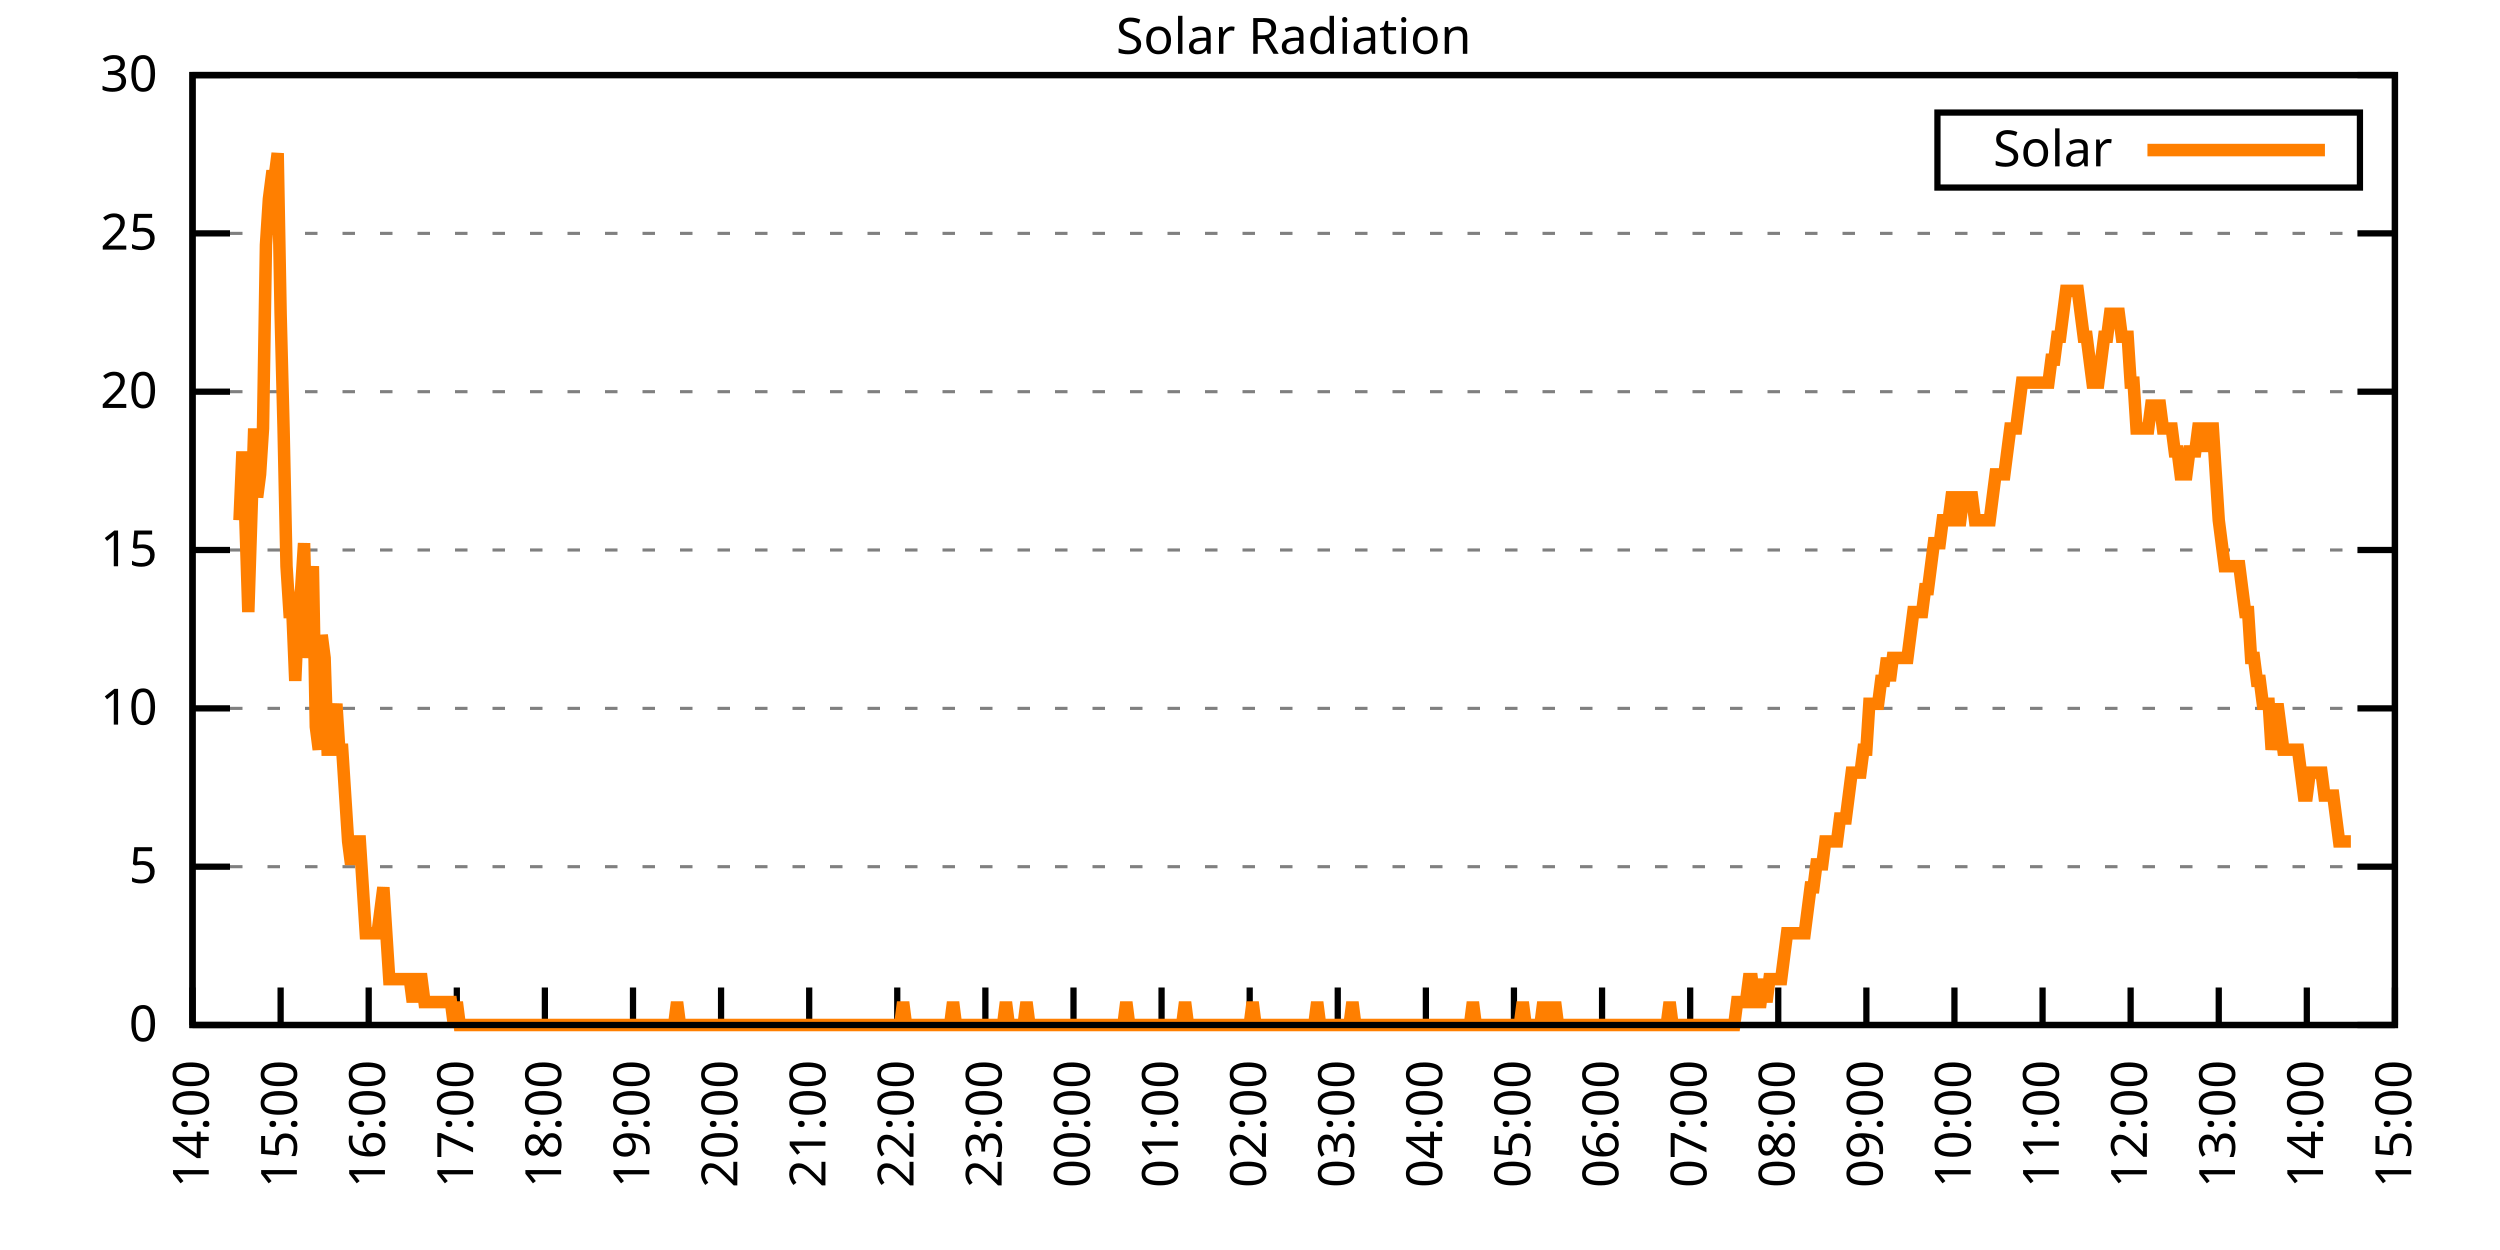
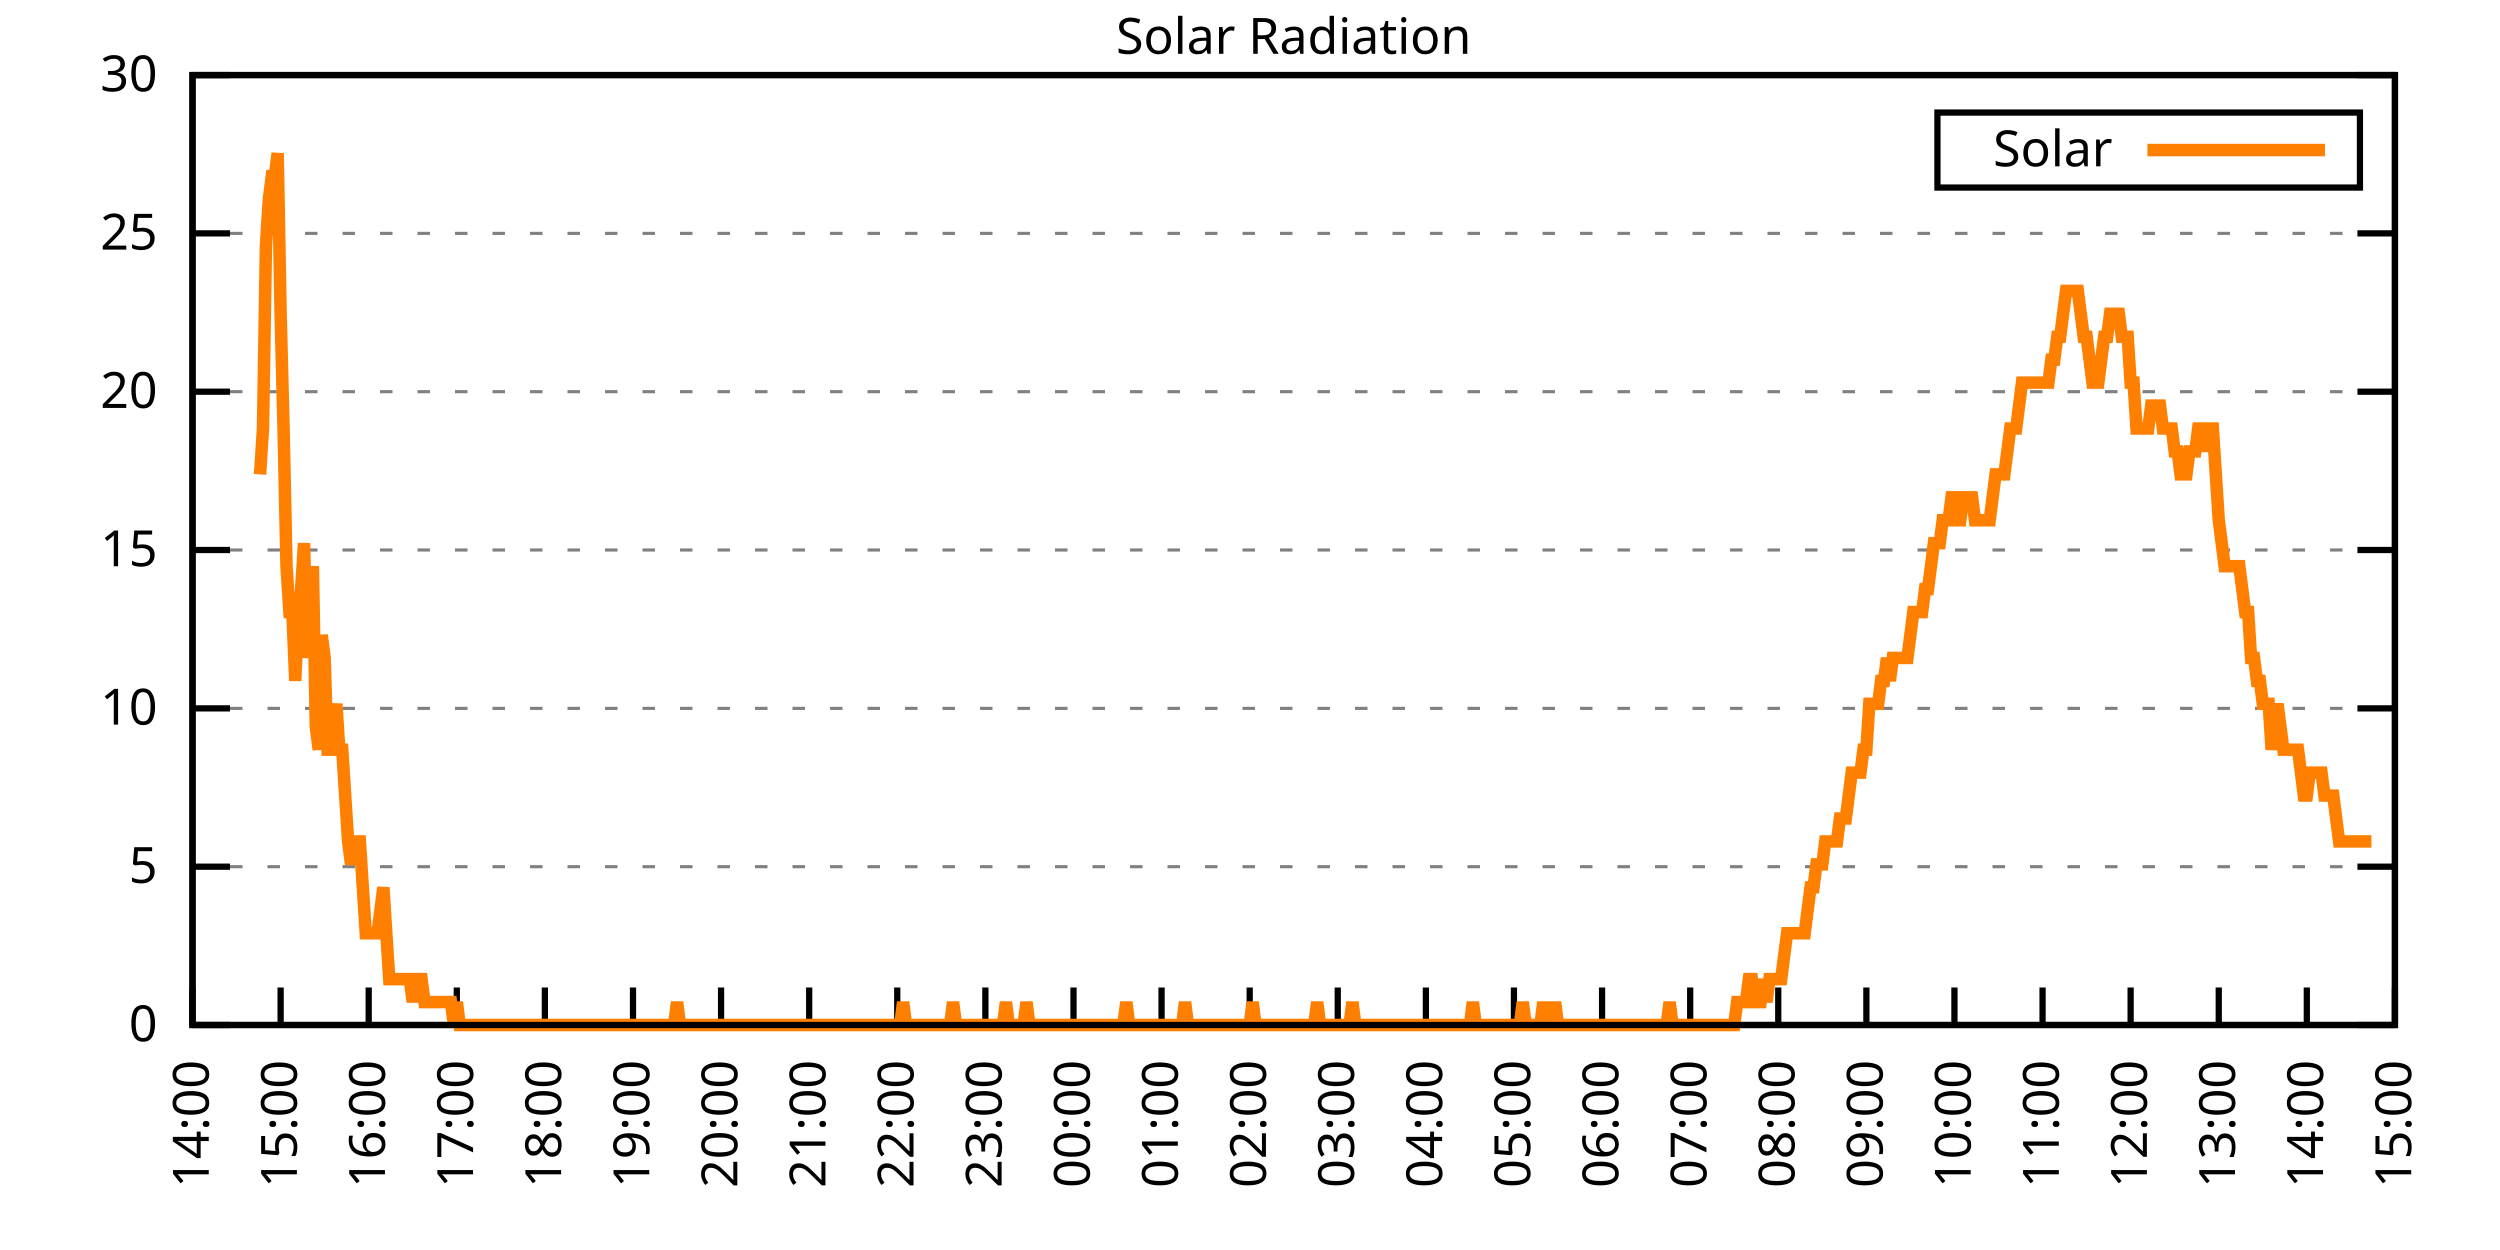
<svg xmlns="http://www.w3.org/2000/svg" xmlns:xlink="http://www.w3.org/1999/xlink" width="400" height="200" viewBox="0 0 400 200">
  <g id="gnuplot_canvas">
    <rect x="0" y="0" width="400" height="200" fill="none" />
    <defs>
      <circle id="gpDot" r="0.5" stroke-width="0.5" stroke="currentColor" />
      <path id="gpPt0" stroke-width="0.333" stroke="currentColor" d="M-1,0 h2 M0,-1 v2" />
      <path id="gpPt1" stroke-width="0.333" stroke="currentColor" d="M-1,-1 L1,1 M1,-1 L-1,1" />
      <path id="gpPt2" stroke-width="0.333" stroke="currentColor" d="M-1,0 L1,0 M0,-1 L0,1 M-1,-1 L1,1 M-1,1 L1,-1" />
      <rect id="gpPt3" stroke-width="0.333" stroke="currentColor" x="-1" y="-1" width="2" height="2" />
      <rect id="gpPt4" stroke-width="0.333" stroke="currentColor" fill="currentColor" x="-1" y="-1" width="2" height="2" />
      <circle id="gpPt5" stroke-width="0.333" stroke="currentColor" cx="0" cy="0" r="1" />
      <use xlink:href="#gpPt5" id="gpPt6" fill="currentColor" stroke="none" />
      <path id="gpPt7" stroke-width="0.333" stroke="currentColor" d="M0,-1.33 L-1.33,0.67 L1.33,0.67 z" />
      <use xlink:href="#gpPt7" id="gpPt8" fill="currentColor" stroke="none" />
      <use xlink:href="#gpPt7" id="gpPt9" stroke="currentColor" transform="rotate(180)" />
      <use xlink:href="#gpPt9" id="gpPt10" fill="currentColor" stroke="none" />
      <use xlink:href="#gpPt3" id="gpPt11" stroke="currentColor" transform="rotate(45)" />
      <use xlink:href="#gpPt11" id="gpPt12" fill="currentColor" stroke="none" />
      <path id="gpPt13" stroke-width="0.333" stroke="currentColor" d="M0,1.330 L1.265,0.411 L0.782,-1.067 L-0.782,-1.076 L-1.265,0.411 z" />
      <use xlink:href="#gpPt13" id="gpPt14" fill="currentColor" stroke="none" />
      <filter id="textbox" filterUnits="objectBoundingBox" x="0" y="0" height="1" width="1">
        <feFlood flood-color="white" flood-opacity="1" result="bgnd" />
        <feComposite in="SourceGraphic" in2="bgnd" operator="atop" />
      </filter>
      <filter id="greybox" filterUnits="objectBoundingBox" x="0" y="0" height="1" width="1">
        <feFlood flood-color="lightgrey" flood-opacity="1" result="grey" />
        <feComposite in="SourceGraphic" in2="grey" operator="atop" />
      </filter>
    </defs>
    <g fill="none" color="white" stroke="currentColor" stroke-width="1.00" stroke-linecap="butt" stroke-linejoin="miter">
</g>
    <g fill="none" color="black" stroke="currentColor" stroke-width="1.00" stroke-linecap="butt" stroke-linejoin="miter">
      <g stroke="none" shape-rendering="crispEdges">
        <polygon fill="rgb(255, 255, 255)" points="30.80,164.00 383.18,164.00 383.18,12.02 30.80,12.02 " />
      </g>
    </g>
    <g fill="none" color="black" stroke="currentColor" stroke-width="1.00" stroke-linecap="butt" stroke-linejoin="miter">
</g>
    <g fill="none" color="black" stroke="black" stroke-width="0.50" stroke-linecap="butt" stroke-linejoin="miter">
</g>
    <g fill="none" color="gray" stroke="currentColor" stroke-width="0.50" stroke-linecap="butt" stroke-linejoin="miter">
      <path stroke="gray" stroke-dasharray="2,4" class="gridline" d="M30.80,164.00 L383.19,164.00  " />
    </g>
    <g fill="none" color="gray" stroke="gray" stroke-width="1.00" stroke-linecap="butt" stroke-linejoin="miter">
</g>
    <g fill="none" color="black" stroke="currentColor" stroke-width="1.00" stroke-linecap="butt" stroke-linejoin="miter">
      <path stroke="black" d="M30.80,164.00 L36.80,164.00 M383.19,164.00 L377.19,164.00  " />
      <g transform="translate(25.20,166.60)" stroke="none" fill="black" font-family="Sans" font-size="8.00" text-anchor="end">
        <text>
          <tspan font-family="Sans"> 0</tspan>
        </text>
      </g>
    </g>
    <g fill="none" color="black" stroke="currentColor" stroke-width="1.00" stroke-linecap="butt" stroke-linejoin="miter">
</g>
    <g fill="none" color="black" stroke="black" stroke-width="0.50" stroke-linecap="butt" stroke-linejoin="miter">
</g>
    <g fill="none" color="gray" stroke="currentColor" stroke-width="0.50" stroke-linecap="butt" stroke-linejoin="miter">
      <path stroke="gray" stroke-dasharray="2,4" class="gridline" d="M30.80,138.67 L383.19,138.67  " />
    </g>
    <g fill="none" color="gray" stroke="gray" stroke-width="1.00" stroke-linecap="butt" stroke-linejoin="miter">
</g>
    <g fill="none" color="black" stroke="currentColor" stroke-width="1.00" stroke-linecap="butt" stroke-linejoin="miter">
      <path stroke="black" d="M30.80,138.67 L36.80,138.67 M383.19,138.67 L377.19,138.67  " />
      <g transform="translate(25.20,141.27)" stroke="none" fill="black" font-family="Sans" font-size="8.00" text-anchor="end">
        <text>
          <tspan font-family="Sans"> 5</tspan>
        </text>
      </g>
    </g>
    <g fill="none" color="black" stroke="currentColor" stroke-width="1.00" stroke-linecap="butt" stroke-linejoin="miter">
</g>
    <g fill="none" color="black" stroke="black" stroke-width="0.50" stroke-linecap="butt" stroke-linejoin="miter">
</g>
    <g fill="none" color="gray" stroke="currentColor" stroke-width="0.50" stroke-linecap="butt" stroke-linejoin="miter">
      <path stroke="gray" stroke-dasharray="2,4" class="gridline" d="M30.80,113.34 L383.19,113.34  " />
    </g>
    <g fill="none" color="gray" stroke="gray" stroke-width="1.00" stroke-linecap="butt" stroke-linejoin="miter">
</g>
    <g fill="none" color="black" stroke="currentColor" stroke-width="1.00" stroke-linecap="butt" stroke-linejoin="miter">
      <path stroke="black" d="M30.80,113.34 L36.80,113.34 M383.19,113.34 L377.19,113.34  " />
      <g transform="translate(25.20,115.94)" stroke="none" fill="black" font-family="Sans" font-size="8.00" text-anchor="end">
        <text>
          <tspan font-family="Sans"> 10</tspan>
        </text>
      </g>
    </g>
    <g fill="none" color="black" stroke="currentColor" stroke-width="1.00" stroke-linecap="butt" stroke-linejoin="miter">
</g>
    <g fill="none" color="black" stroke="black" stroke-width="0.50" stroke-linecap="butt" stroke-linejoin="miter">
</g>
    <g fill="none" color="gray" stroke="currentColor" stroke-width="0.50" stroke-linecap="butt" stroke-linejoin="miter">
      <path stroke="gray" stroke-dasharray="2,4" class="gridline" d="M30.80,88.00 L383.19,88.00  " />
    </g>
    <g fill="none" color="gray" stroke="gray" stroke-width="1.00" stroke-linecap="butt" stroke-linejoin="miter">
</g>
    <g fill="none" color="black" stroke="currentColor" stroke-width="1.00" stroke-linecap="butt" stroke-linejoin="miter">
      <path stroke="black" d="M30.80,88.00 L36.80,88.00 M383.19,88.00 L377.19,88.00  " />
      <g transform="translate(25.20,90.60)" stroke="none" fill="black" font-family="Sans" font-size="8.00" text-anchor="end">
        <text>
          <tspan font-family="Sans"> 15</tspan>
        </text>
      </g>
    </g>
    <g fill="none" color="black" stroke="currentColor" stroke-width="1.00" stroke-linecap="butt" stroke-linejoin="miter">
</g>
    <g fill="none" color="black" stroke="black" stroke-width="0.50" stroke-linecap="butt" stroke-linejoin="miter">
</g>
    <g fill="none" color="gray" stroke="currentColor" stroke-width="0.50" stroke-linecap="butt" stroke-linejoin="miter">
      <path stroke="gray" stroke-dasharray="2,4" class="gridline" d="M30.80,62.67 L383.19,62.67  " />
    </g>
    <g fill="none" color="gray" stroke="gray" stroke-width="1.00" stroke-linecap="butt" stroke-linejoin="miter">
</g>
    <g fill="none" color="black" stroke="currentColor" stroke-width="1.00" stroke-linecap="butt" stroke-linejoin="miter">
      <path stroke="black" d="M30.80,62.67 L36.80,62.67 M383.19,62.67 L377.19,62.67  " />
      <g transform="translate(25.20,65.27)" stroke="none" fill="black" font-family="Sans" font-size="8.00" text-anchor="end">
        <text>
          <tspan font-family="Sans"> 20</tspan>
        </text>
      </g>
    </g>
    <g fill="none" color="black" stroke="currentColor" stroke-width="1.00" stroke-linecap="butt" stroke-linejoin="miter">
</g>
    <g fill="none" color="black" stroke="black" stroke-width="0.50" stroke-linecap="butt" stroke-linejoin="miter">
</g>
    <g fill="none" color="gray" stroke="currentColor" stroke-width="0.50" stroke-linecap="butt" stroke-linejoin="miter">
      <path stroke="gray" stroke-dasharray="2,4" class="gridline" d="M30.80,37.34 L383.19,37.34  " />
    </g>
    <g fill="none" color="gray" stroke="gray" stroke-width="1.00" stroke-linecap="butt" stroke-linejoin="miter">
</g>
    <g fill="none" color="black" stroke="currentColor" stroke-width="1.00" stroke-linecap="butt" stroke-linejoin="miter">
      <path stroke="black" d="M30.80,37.34 L36.80,37.34 M383.19,37.34 L377.19,37.34  " />
      <g transform="translate(25.20,39.94)" stroke="none" fill="black" font-family="Sans" font-size="8.00" text-anchor="end">
        <text>
          <tspan font-family="Sans"> 25</tspan>
        </text>
      </g>
    </g>
    <g fill="none" color="black" stroke="currentColor" stroke-width="1.00" stroke-linecap="butt" stroke-linejoin="miter">
</g>
    <g fill="none" color="black" stroke="black" stroke-width="0.50" stroke-linecap="butt" stroke-linejoin="miter">
</g>
    <g fill="none" color="gray" stroke="currentColor" stroke-width="0.50" stroke-linecap="butt" stroke-linejoin="miter">
      <path stroke="gray" stroke-dasharray="2,4" class="gridline" d="M30.80,12.01 L383.19,12.01  " />
    </g>
    <g fill="none" color="gray" stroke="gray" stroke-width="1.00" stroke-linecap="butt" stroke-linejoin="miter">
</g>
    <g fill="none" color="black" stroke="currentColor" stroke-width="1.00" stroke-linecap="butt" stroke-linejoin="miter">
      <path stroke="black" d="M30.80,12.01 L36.80,12.01 M383.19,12.01 L377.19,12.01  " />
      <g transform="translate(25.20,14.61)" stroke="none" fill="black" font-family="Sans" font-size="8.00" text-anchor="end">
        <text>
          <tspan font-family="Sans"> 30</tspan>
        </text>
      </g>
    </g>
    <g fill="none" color="black" stroke="currentColor" stroke-width="1.00" stroke-linecap="butt" stroke-linejoin="miter">
      <path stroke="black" d="M30.80,164.00 L30.80,158.00  " />
      <g transform="translate(33.40,169.60) rotate(270.00)" stroke="none" fill="black" font-family="Sans" font-size="8.00" text-anchor="end">
        <text>
          <tspan font-family="Sans">14:00</tspan>
        </text>
      </g>
    </g>
    <g fill="none" color="black" stroke="currentColor" stroke-width="1.00" stroke-linecap="butt" stroke-linejoin="miter">
      <path stroke="black" d="M44.90,164.00 L44.90,158.00  " />
      <g transform="translate(47.50,169.60) rotate(270.00)" stroke="none" fill="black" font-family="Sans" font-size="8.00" text-anchor="end">
        <text>
          <tspan font-family="Sans">15:00</tspan>
        </text>
      </g>
    </g>
    <g fill="none" color="black" stroke="currentColor" stroke-width="1.00" stroke-linecap="butt" stroke-linejoin="miter">
      <path stroke="black" d="M58.99,164.00 L58.99,158.00  " />
      <g transform="translate(61.59,169.60) rotate(270.00)" stroke="none" fill="black" font-family="Sans" font-size="8.00" text-anchor="end">
        <text>
          <tspan font-family="Sans">16:00</tspan>
        </text>
      </g>
    </g>
    <g fill="none" color="black" stroke="currentColor" stroke-width="1.00" stroke-linecap="butt" stroke-linejoin="miter">
      <path stroke="black" d="M73.09,164.00 L73.09,158.00  " />
      <g transform="translate(75.69,169.60) rotate(270.00)" stroke="none" fill="black" font-family="Sans" font-size="8.00" text-anchor="end">
        <text>
          <tspan font-family="Sans">17:00</tspan>
        </text>
      </g>
    </g>
    <g fill="none" color="black" stroke="currentColor" stroke-width="1.00" stroke-linecap="butt" stroke-linejoin="miter">
      <path stroke="black" d="M87.18,164.00 L87.18,158.00  " />
      <g transform="translate(89.78,169.60) rotate(270.00)" stroke="none" fill="black" font-family="Sans" font-size="8.00" text-anchor="end">
        <text>
          <tspan font-family="Sans">18:00</tspan>
        </text>
      </g>
    </g>
    <g fill="none" color="black" stroke="currentColor" stroke-width="1.00" stroke-linecap="butt" stroke-linejoin="miter">
      <path stroke="black" d="M101.28,164.00 L101.28,158.00  " />
      <g transform="translate(103.88,169.60) rotate(270.00)" stroke="none" fill="black" font-family="Sans" font-size="8.00" text-anchor="end">
        <text>
          <tspan font-family="Sans">19:00</tspan>
        </text>
      </g>
    </g>
    <g fill="none" color="black" stroke="currentColor" stroke-width="1.00" stroke-linecap="butt" stroke-linejoin="miter">
      <path stroke="black" d="M115.37,164.00 L115.37,158.00  " />
      <g transform="translate(117.97,169.60) rotate(270.00)" stroke="none" fill="black" font-family="Sans" font-size="8.00" text-anchor="end">
        <text>
          <tspan font-family="Sans">20:00</tspan>
        </text>
      </g>
    </g>
    <g fill="none" color="black" stroke="currentColor" stroke-width="1.00" stroke-linecap="butt" stroke-linejoin="miter">
      <path stroke="black" d="M129.47,164.00 L129.47,158.00  " />
      <g transform="translate(132.07,169.60) rotate(270.00)" stroke="none" fill="black" font-family="Sans" font-size="8.00" text-anchor="end">
        <text>
          <tspan font-family="Sans">21:00</tspan>
        </text>
      </g>
    </g>
    <g fill="none" color="black" stroke="currentColor" stroke-width="1.00" stroke-linecap="butt" stroke-linejoin="miter">
      <path stroke="black" d="M143.56,164.00 L143.56,158.00  " />
      <g transform="translate(146.16,169.60) rotate(270.00)" stroke="none" fill="black" font-family="Sans" font-size="8.00" text-anchor="end">
        <text>
          <tspan font-family="Sans">22:00</tspan>
        </text>
      </g>
    </g>
    <g fill="none" color="black" stroke="currentColor" stroke-width="1.00" stroke-linecap="butt" stroke-linejoin="miter">
      <path stroke="black" d="M157.66,164.00 L157.66,158.00  " />
      <g transform="translate(160.26,169.60) rotate(270.00)" stroke="none" fill="black" font-family="Sans" font-size="8.00" text-anchor="end">
        <text>
          <tspan font-family="Sans">23:00</tspan>
        </text>
      </g>
    </g>
    <g fill="none" color="black" stroke="currentColor" stroke-width="1.00" stroke-linecap="butt" stroke-linejoin="miter">
      <path stroke="black" d="M171.76,164.00 L171.76,158.00  " />
      <g transform="translate(174.36,169.60) rotate(270.00)" stroke="none" fill="black" font-family="Sans" font-size="8.00" text-anchor="end">
        <text>
          <tspan font-family="Sans">00:00</tspan>
        </text>
      </g>
    </g>
    <g fill="none" color="black" stroke="currentColor" stroke-width="1.00" stroke-linecap="butt" stroke-linejoin="miter">
      <path stroke="black" d="M185.85,164.00 L185.85,158.00  " />
      <g transform="translate(188.45,169.60) rotate(270.00)" stroke="none" fill="black" font-family="Sans" font-size="8.00" text-anchor="end">
        <text>
          <tspan font-family="Sans">01:00</tspan>
        </text>
      </g>
    </g>
    <g fill="none" color="black" stroke="currentColor" stroke-width="1.00" stroke-linecap="butt" stroke-linejoin="miter">
      <path stroke="black" d="M199.95,164.00 L199.95,158.00  " />
      <g transform="translate(202.55,169.60) rotate(270.00)" stroke="none" fill="black" font-family="Sans" font-size="8.00" text-anchor="end">
        <text>
          <tspan font-family="Sans">02:00</tspan>
        </text>
      </g>
    </g>
    <g fill="none" color="black" stroke="currentColor" stroke-width="1.00" stroke-linecap="butt" stroke-linejoin="miter">
      <path stroke="black" d="M214.04,164.00 L214.04,158.00  " />
      <g transform="translate(216.64,169.60) rotate(270.00)" stroke="none" fill="black" font-family="Sans" font-size="8.00" text-anchor="end">
        <text>
          <tspan font-family="Sans">03:00</tspan>
        </text>
      </g>
    </g>
    <g fill="none" color="black" stroke="currentColor" stroke-width="1.00" stroke-linecap="butt" stroke-linejoin="miter">
      <path stroke="black" d="M228.14,164.00 L228.14,158.00  " />
      <g transform="translate(230.74,169.60) rotate(270.00)" stroke="none" fill="black" font-family="Sans" font-size="8.00" text-anchor="end">
        <text>
          <tspan font-family="Sans">04:00</tspan>
        </text>
      </g>
    </g>
    <g fill="none" color="black" stroke="currentColor" stroke-width="1.00" stroke-linecap="butt" stroke-linejoin="miter">
      <path stroke="black" d="M242.23,164.00 L242.23,158.00  " />
      <g transform="translate(244.83,169.60) rotate(270.00)" stroke="none" fill="black" font-family="Sans" font-size="8.00" text-anchor="end">
        <text>
          <tspan font-family="Sans">05:00</tspan>
        </text>
      </g>
    </g>
    <g fill="none" color="black" stroke="currentColor" stroke-width="1.00" stroke-linecap="butt" stroke-linejoin="miter">
      <path stroke="black" d="M256.33,164.00 L256.33,158.00  " />
      <g transform="translate(258.93,169.60) rotate(270.00)" stroke="none" fill="black" font-family="Sans" font-size="8.00" text-anchor="end">
        <text>
          <tspan font-family="Sans">06:00</tspan>
        </text>
      </g>
    </g>
    <g fill="none" color="black" stroke="currentColor" stroke-width="1.00" stroke-linecap="butt" stroke-linejoin="miter">
      <path stroke="black" d="M270.43,164.00 L270.43,158.00  " />
      <g transform="translate(273.03,169.60) rotate(270.00)" stroke="none" fill="black" font-family="Sans" font-size="8.00" text-anchor="end">
        <text>
          <tspan font-family="Sans">07:00</tspan>
        </text>
      </g>
    </g>
    <g fill="none" color="black" stroke="currentColor" stroke-width="1.00" stroke-linecap="butt" stroke-linejoin="miter">
      <path stroke="black" d="M284.52,164.00 L284.52,158.00  " />
      <g transform="translate(287.12,169.60) rotate(270.00)" stroke="none" fill="black" font-family="Sans" font-size="8.00" text-anchor="end">
        <text>
          <tspan font-family="Sans">08:00</tspan>
        </text>
      </g>
    </g>
    <g fill="none" color="black" stroke="currentColor" stroke-width="1.00" stroke-linecap="butt" stroke-linejoin="miter">
      <path stroke="black" d="M298.62,164.00 L298.62,158.00  " />
      <g transform="translate(301.22,169.60) rotate(270.00)" stroke="none" fill="black" font-family="Sans" font-size="8.00" text-anchor="end">
        <text>
          <tspan font-family="Sans">09:00</tspan>
        </text>
      </g>
    </g>
    <g fill="none" color="black" stroke="currentColor" stroke-width="1.00" stroke-linecap="butt" stroke-linejoin="miter">
      <path stroke="black" d="M312.71,164.00 L312.71,158.00  " />
      <g transform="translate(315.31,169.60) rotate(270.00)" stroke="none" fill="black" font-family="Sans" font-size="8.00" text-anchor="end">
        <text>
          <tspan font-family="Sans">10:00</tspan>
        </text>
      </g>
    </g>
    <g fill="none" color="black" stroke="currentColor" stroke-width="1.00" stroke-linecap="butt" stroke-linejoin="miter">
      <path stroke="black" d="M326.81,164.00 L326.81,158.00  " />
      <g transform="translate(329.41,169.60) rotate(270.00)" stroke="none" fill="black" font-family="Sans" font-size="8.00" text-anchor="end">
        <text>
          <tspan font-family="Sans">11:00</tspan>
        </text>
      </g>
    </g>
    <g fill="none" color="black" stroke="currentColor" stroke-width="1.00" stroke-linecap="butt" stroke-linejoin="miter">
      <path stroke="black" d="M340.90,164.00 L340.90,158.00  " />
      <g transform="translate(343.50,169.60) rotate(270.00)" stroke="none" fill="black" font-family="Sans" font-size="8.00" text-anchor="end">
        <text>
          <tspan font-family="Sans">12:00</tspan>
        </text>
      </g>
    </g>
    <g fill="none" color="black" stroke="currentColor" stroke-width="1.00" stroke-linecap="butt" stroke-linejoin="miter">
      <path stroke="black" d="M355.00,164.00 L355.00,158.00  " />
      <g transform="translate(357.60,169.60) rotate(270.00)" stroke="none" fill="black" font-family="Sans" font-size="8.00" text-anchor="end">
        <text>
          <tspan font-family="Sans">13:00</tspan>
        </text>
      </g>
    </g>
    <g fill="none" color="black" stroke="currentColor" stroke-width="1.00" stroke-linecap="butt" stroke-linejoin="miter">
      <path stroke="black" d="M369.09,164.00 L369.09,158.00  " />
      <g transform="translate(371.69,169.60) rotate(270.00)" stroke="none" fill="black" font-family="Sans" font-size="8.00" text-anchor="end">
        <text>
          <tspan font-family="Sans">14:00</tspan>
        </text>
      </g>
    </g>
    <g fill="none" color="black" stroke="currentColor" stroke-width="1.00" stroke-linecap="butt" stroke-linejoin="miter">
      <path stroke="black" d="M383.19,164.00 L383.19,158.00  " />
      <g transform="translate(385.79,169.60) rotate(270.00)" stroke="none" fill="black" font-family="Sans" font-size="8.00" text-anchor="end">
        <text>
          <tspan font-family="Sans">15:00</tspan>
        </text>
      </g>
    </g>
    <g fill="none" color="black" stroke="currentColor" stroke-width="1.00" stroke-linecap="butt" stroke-linejoin="miter">
</g>
    <g fill="none" color="black" stroke="currentColor" stroke-width="1.00" stroke-linecap="butt" stroke-linejoin="miter">
      <path stroke="black" d="M30.80,12.01 L30.80,164.00 L383.19,164.00 L383.19,12.01 L30.80,12.01 Z  " />
    </g>
    <g fill="none" color="black" stroke="currentColor" stroke-width="1.00" stroke-linecap="butt" stroke-linejoin="miter">
</g>
    <g fill="none" color="black" stroke="currentColor" stroke-width="1.00" stroke-linecap="butt" stroke-linejoin="miter">
      <path stroke="black" d="M309.99,30.01 L309.99,18.01 L377.59,18.01 L377.59,30.01 L309.99,30.01 Z  " />
    </g>
    <g id="Solar_Radiation_plot_1">
      <g fill="none" color="white" stroke="black" stroke-width="2.00" stroke-linecap="butt" stroke-linejoin="miter">
</g>
      <g fill="none" color="black" stroke="currentColor" stroke-width="2.00" stroke-linecap="butt" stroke-linejoin="miter">
        <g transform="translate(337.99,26.61)" stroke="none" fill="black" font-family="Sans" font-size="8.00" text-anchor="end">
          <text>
            <tspan font-family="Sans">Solar</tspan>
          </text>
        </g>
      </g>
      <g fill="none" color="black" stroke="currentColor" stroke-width="2.00" stroke-linecap="butt" stroke-linejoin="miter">
-         <path stroke="rgb(255, 127,   0)" d="M343.59,24.01 L371.99,24.01 M38.32,83.24 L38.79,72.23 L39.26,83.24 L39.73,97.93 L40.20,83.24 L40.67,68.56   L41.14,79.57 L41.61,75.90 L42.08,68.56 L42.55,39.19 L43.02,31.85 L43.49,28.18 L43.96,28.18 L44.43,24.51   L44.90,50.21 L45.37,68.56 L45.84,90.59 L46.31,97.93 L46.78,97.93 L47.24,108.94 L47.71,97.93 L48.18,94.26   L48.65,86.91 L49.12,105.27 L49.59,97.93 L50.06,90.59 L50.53,116.28 L51.00,119.95 L51.47,101.60 L51.94,105.27   L52.41,119.95 L52.88,119.95 L53.35,116.28 L53.82,112.61 L54.29,119.95 L54.76,119.95 L55.23,127.29 L55.70,134.63   L56.17,138.30 L56.64,134.63 L57.11,134.63 L57.58,134.63 L58.05,141.98 L58.52,149.32 L58.99,149.32 L59.46,149.32   L59.93,149.32 L60.40,149.32 L60.87,145.65 L61.34,141.98 L61.81,149.32 L62.28,156.66 L62.75,156.66 L63.22,156.66   L63.69,156.66 L64.16,156.66 L64.63,156.66 L65.10,156.66 L65.57,156.66 L66.04,160.33 L66.51,156.66 L66.98,156.66   L67.45,156.66 L67.92,160.33 L68.39,160.33 L68.86,160.33 L69.33,160.33 L69.80,160.33 L70.27,160.33 L70.74,160.33   L71.21,160.33 L71.68,160.33 L72.15,160.33 L72.62,164.00 L73.09,160.33 L73.56,164.00 L74.03,164.00 L74.50,164.00   L74.97,164.00 L75.44,164.00 L75.91,164.00 L76.38,164.00 L76.85,164.00 L77.32,164.00 L77.79,164.00 L78.26,164.00   L78.73,164.00 L79.19,164.00 L79.66,164.00 L80.13,164.00 L80.60,164.00 L81.07,164.00 L81.54,164.00 L82.01,164.00   L82.48,164.00 L82.95,164.00 L83.42,164.00 L83.89,164.00 L84.36,164.00 L84.83,164.00 L85.30,164.00 L85.77,164.00   L86.24,164.00 L86.71,164.00 L87.18,164.00 L87.65,164.00 L88.12,164.00 L88.59,164.00 L89.06,164.00 L89.53,164.00   L90.00,164.00 L90.47,164.00 L90.94,164.00 L91.41,164.00 L91.88,164.00 L92.35,164.00 L92.82,164.00 L93.29,164.00   L93.76,164.00 L94.23,164.00 L94.70,164.00 L95.17,164.00 L95.64,164.00 L96.11,164.00 L96.58,164.00 L97.05,164.00   L97.52,164.00 L97.99,164.00 L98.46,164.00 L98.93,164.00 L99.40,164.00 L99.87,164.00 L100.34,164.00 L100.81,164.00   L101.28,164.00 L101.75,164.00 L102.22,164.00 L102.69,164.00 L103.16,164.00 L103.63,164.00 L104.10,164.00 L104.57,164.00   L105.04,164.00 L105.51,164.00 L105.98,164.00 L106.45,164.00 L106.92,164.00 L107.39,164.00 L107.86,164.00 L108.33,160.33   L108.80,164.00 L109.27,164.00 L109.74,164.00 L110.21,164.00 L110.68,164.00 L111.14,164.00 L111.61,164.00 L112.08,164.00   L112.55,164.00 L113.02,164.00 L113.49,164.00 L113.96,164.00 L114.43,164.00 L114.90,164.00 L115.37,164.00 L115.84,164.00   L116.31,164.00 L116.78,164.00 L117.25,164.00 L117.72,164.00 L118.19,164.00 L118.66,164.00 L119.13,164.00 L119.60,164.00   L120.07,164.00 L120.54,164.00 L121.01,164.00 L121.48,164.00 L121.95,164.00 L122.42,164.00 L122.89,164.00 L123.36,164.00   L123.83,164.00 L124.30,164.00 L124.77,164.00 L125.24,164.00 L125.71,164.00 L126.18,164.00 L126.65,164.00 L127.12,164.00   L127.59,164.00 L128.06,164.00 L128.53,164.00 L129.00,164.00 L129.47,164.00 L129.94,164.00 L130.41,164.00 L130.88,164.00   L131.35,164.00 L131.82,164.00 L132.29,164.00 L132.76,164.00 L133.23,164.00 L133.70,164.00 L134.17,164.00 L134.64,164.00   L135.11,164.00 L135.58,164.00 L136.05,164.00 L136.52,164.00 L136.99,164.00 L137.46,164.00 L137.93,164.00 L138.40,164.00   L138.87,164.00 L139.34,164.00 L139.81,164.00 L140.28,164.00 L140.75,164.00 L141.22,164.00 L141.69,164.00 L142.16,164.00   L142.63,164.00 L143.09,164.00 L143.56,164.00 L144.03,164.00 L144.50,160.33 L144.97,164.00 L145.44,164.00 L145.91,164.00   L146.38,164.00 L146.85,164.00 L147.32,164.00 L147.79,164.00 L148.26,164.00 L148.73,164.00 L149.20,164.00 L149.67,164.00   L150.14,164.00 L150.61,164.00 L151.08,164.00 L151.55,164.00 L152.02,164.00 L152.49,160.33 L152.96,164.00 L153.43,164.00   L153.90,164.00 L154.37,164.00 L154.84,164.00 L155.31,164.00 L155.78,164.00 L156.25,164.00 L156.72,164.00 L157.19,164.00   L157.66,164.00 L158.13,164.00 L158.60,164.00 L159.07,164.00 L159.54,164.00 L160.01,164.00 L160.48,164.00 L160.95,160.33   L161.42,164.00 L161.89,164.00 L162.36,164.00 L162.83,164.00 L163.30,164.00 L163.77,164.00 L164.24,160.33 L164.71,164.00   L165.18,164.00 L165.65,164.00 L166.12,164.00 L166.59,164.00 L167.06,164.00 L167.53,164.00 L168.00,164.00 L168.47,164.00   L168.94,164.00 L169.41,164.00 L169.88,164.00 L170.35,164.00 L170.82,164.00 L171.29,164.00 L171.76,164.00 L172.23,164.00   L172.70,164.00 L173.17,164.00 L173.64,164.00 L174.11,164.00 L174.58,164.00 L175.04,164.00 L175.51,164.00 L175.98,164.00   L176.45,164.00 L176.92,164.00 L177.39,164.00 L177.86,164.00 L178.33,164.00 L178.80,164.00 L179.27,164.00 L179.74,164.00   L180.21,160.33 L180.68,164.00 L181.15,164.00 L181.62,164.00 L182.09,164.00 L182.56,164.00 L183.03,164.00 L183.50,164.00   L183.97,164.00 L184.44,164.00 L184.91,164.00 L185.38,164.00 L185.85,164.00 L186.32,164.00 L186.79,164.00 L187.26,164.00   L187.73,164.00 L188.20,164.00 L188.67,164.00 L189.14,164.00 L189.61,160.33 L190.08,164.00 L190.55,164.00 L191.02,164.00   L191.49,164.00 L191.96,164.00 L192.43,164.00 L192.90,164.00 L193.37,164.00 L193.84,164.00 L194.31,164.00 L194.78,164.00   L195.25,164.00 L195.72,164.00 L196.19,164.00 L196.66,164.00 L197.13,164.00 L197.60,164.00 L198.07,164.00 L198.54,164.00   L199.01,164.00 L199.48,164.00 L199.95,164.00 L200.42,160.33 L200.89,164.00 L201.36,164.00 L201.83,164.00 L202.30,164.00   L202.77,164.00 L203.24,164.00 L203.71,164.00 L204.18,164.00 L204.65,164.00 L205.12,164.00 L205.59,164.00 L206.06,164.00   L206.53,164.00 L207.00,164.00 L207.46,164.00 L207.93,164.00 L208.40,164.00 L208.87,164.00 L209.34,164.00 L209.81,164.00   L210.28,164.00 L210.75,160.33 L211.22,164.00 L211.69,164.00 L212.16,164.00 L212.63,164.00 L213.10,164.00 L213.57,164.00   L214.04,164.00 L214.51,164.00 L214.98,164.00 L215.45,164.00 L215.92,164.00 L216.39,160.33 L216.86,164.00 L217.33,164.00   L217.80,164.00 L218.27,164.00 L218.74,164.00 L219.21,164.00 L219.68,164.00 L220.15,164.00 L220.62,164.00 L221.09,164.00   L221.56,164.00 L222.03,164.00 L222.50,164.00 L222.97,164.00 L223.44,164.00 L223.91,164.00 L224.38,164.00 L224.85,164.00   L225.32,164.00 L225.79,164.00 L226.26,164.00 L226.73,164.00 L227.20,164.00 L227.67,164.00 L228.14,164.00 L228.61,164.00   L229.08,164.00 L229.55,164.00 L230.02,164.00 L230.49,164.00 L230.96,164.00 L231.43,164.00 L231.90,164.00 L232.37,164.00   L232.84,164.00 L233.31,164.00 L233.78,164.00 L234.25,164.00 L234.72,164.00 L235.19,164.00 L235.66,160.33 L236.13,164.00   L236.60,164.00 L237.07,164.00 L237.54,164.00 L238.01,164.00 L238.48,164.00 L238.95,164.00 L239.41,164.00 L239.88,164.00   L240.35,164.00 L240.82,164.00 L241.29,164.00 L241.76,164.00 L242.23,164.00 L242.70,164.00 L243.17,164.00 L243.64,160.33   L244.11,164.00 L244.58,164.00 L245.05,164.00 L245.52,164.00 L245.99,164.00 L246.46,164.00 L246.93,160.33 L247.40,164.00   L247.87,164.00 L248.34,164.00 L248.81,160.33 L249.28,164.00 L249.75,164.00 L250.22,164.00 L250.69,164.00 L251.16,164.00   L251.63,164.00 L252.10,164.00 L252.57,164.00 L253.04,164.00 L253.51,164.00 L253.98,164.00 L254.45,164.00 L254.92,164.00   L255.39,164.00 L255.86,164.00 L256.33,164.00 L256.80,164.00 L257.27,164.00 L257.74,164.00 L258.21,164.00 L258.68,164.00   L259.15,164.00 L259.62,164.00 L260.09,164.00 L260.56,164.00 L261.03,164.00 L261.50,164.00 L261.97,164.00 L262.44,164.00   L262.91,164.00 L263.38,164.00 L263.85,164.00 L264.32,164.00 L264.79,164.00 L265.26,164.00 L265.73,164.00 L266.20,164.00   L266.67,164.00 L267.14,160.33 L267.61,164.00 L268.08,164.00 L268.55,164.00 L269.02,164.00 L269.49,164.00 L269.96,164.00   L270.43,164.00 L270.90,164.00 L271.36,164.00 L271.83,164.00 L272.30,164.00 L272.77,164.00 L273.24,164.00 L273.71,164.00   L274.18,164.00 L274.65,164.00 L275.12,164.00 L275.59,164.00 L276.06,164.00 L276.53,164.00 L277.00,164.00 L277.47,164.00   L277.94,160.33 L278.41,160.33 L278.88,160.33 L279.35,160.33 L279.82,156.66 L280.29,156.66 L280.76,160.33 L281.23,160.33   L281.70,160.33 L282.17,156.66 L282.64,160.33 L283.11,156.66 L283.58,156.66 L284.05,156.66 L284.52,156.66 L284.99,156.66   L285.46,152.99 L285.93,149.32 L286.40,149.32 L286.87,149.32 L287.34,149.32 L287.81,149.32 L288.28,149.32 L288.75,149.32   L289.22,145.65 L289.69,141.98 L290.16,141.98 L290.63,138.30 L291.10,138.30 L291.57,138.30 L292.04,134.63 L292.51,134.63   L292.98,134.63 L293.45,134.63 L293.92,134.63 L294.39,130.96 L294.86,130.96 L295.33,130.96 L295.80,127.29 L296.27,123.62   L296.74,123.62 L297.21,123.62 L297.68,123.62 L298.15,119.95 L298.62,119.95 L299.09,112.61 L299.56,112.61 L300.03,112.61   L300.50,112.61 L300.97,108.94 L301.44,108.94 L301.91,105.27 L302.38,108.94 L302.85,105.27 L303.31,105.27 L303.78,105.27   L304.25,105.27 L304.72,105.27 L305.19,105.27 L305.66,101.60 L306.13,97.93 L306.60,97.93 L307.07,97.93 L307.54,97.93   L308.01,94.26 L308.48,94.26 L308.95,90.59 L309.42,86.91 L309.89,86.91 L310.36,86.91 L310.83,83.24 L311.30,83.24   L311.77,83.24 L312.24,79.57 L312.71,79.57 L313.18,83.24 L313.65,83.24 L314.12,79.57 L314.59,79.57 L315.06,79.57   L315.53,79.57 L316.00,83.24 L316.47,83.24 L316.94,83.24 L317.41,83.24 L317.88,83.24 L318.35,83.24 L318.82,79.57   L319.29,75.90 L319.76,75.90 L320.23,75.90 L320.70,75.90 L321.17,72.23 L321.64,68.56 L322.11,68.56 L322.58,68.56   L323.05,64.89 L323.52,61.22 L323.99,61.22 L324.46,61.22 L324.93,61.22 L325.40,61.22 L325.87,61.22 L326.34,61.22   L326.81,61.22 L327.28,61.22 L327.75,61.22 L328.22,57.55 L328.69,57.55 L329.16,53.88 L329.63,53.88 L330.10,50.21   L330.57,46.54 L331.04,46.54 L331.51,46.54 L331.98,46.54 L332.45,46.54 L332.92,50.21 L333.39,53.88 L333.86,53.88   L334.33,57.55 L334.80,61.22 L335.26,61.22 L335.73,61.22 L336.20,57.55 L336.67,53.88 L337.14,53.88 L337.61,50.21   L338.08,50.21 L338.55,50.21 L339.02,50.21 L339.49,53.88 L339.96,53.88 L340.43,53.88 L340.90,61.22 L341.37,61.22   L341.84,68.56 L342.31,68.56 L342.78,68.56 L343.25,68.56 L343.72,68.56 L344.19,64.89 L344.66,64.89 L345.13,64.89   L345.60,64.89 L346.07,68.56 L346.54,68.56 L347.01,68.56 L347.48,68.56 L347.95,72.23 L348.42,72.23 L348.89,75.90   L349.36,75.90 L349.83,75.90 L350.30,72.23 L350.77,72.23 L351.24,72.23 L351.71,68.56 L352.18,68.56 L352.65,68.56   L353.12,72.23 L353.59,68.56 L354.06,68.56 L354.53,75.90 L355.00,83.24 L355.47,86.91 L355.94,90.59 L356.41,90.59   L356.88,90.59 L357.35,90.59 L357.82,90.59 L358.29,90.59 L358.76,94.26 L359.23,97.93 L359.70,97.93 L360.17,105.27   L360.64,105.27 L361.11,108.94 L361.58,108.94 L362.05,112.61 L362.52,112.61 L362.99,112.61 L363.46,119.95 L363.93,116.28   L364.40,112.61 L364.87,116.28 L365.34,119.95 L365.81,119.95 L366.28,119.95 L366.75,119.95 L367.21,119.95 L367.68,119.95   L368.15,123.62 L368.62,127.29 L369.09,127.29 L369.56,123.62 L370.03,123.62 L370.50,123.62 L370.97,123.62 L371.44,123.62   L371.91,127.29 L372.38,127.29 L372.85,127.29 L373.32,127.29 L373.79,130.96 L374.26,134.63 L374.73,134.63 L375.20,134.63   L375.67,134.63 L376.14,134.63  " />
+         <path stroke="rgb(255, 127,   0)" d="M343.59,24.01 L371.99,24.01 M41.61,75.90 L42.08,68.56 L42.55,39.19 L43.02,31.85 L43.49,28.18 L43.96,28.18   L44.43,24.51 L44.90,50.21 L45.37,68.56 L45.84,90.59 L46.31,97.93 L46.78,97.93 L47.24,108.94 L47.71,97.93   L48.18,94.26 L48.65,86.91 L49.12,105.27 L49.59,97.93 L50.06,90.59 L50.53,116.28 L51.00,119.95 L51.47,101.60   L51.94,105.27 L52.41,119.95 L52.88,119.95 L53.35,116.28 L53.82,112.61 L54.29,119.95 L54.76,119.95 L55.23,127.29   L55.70,134.63 L56.17,138.30 L56.64,134.63 L57.11,134.63 L57.58,134.63 L58.05,141.98 L58.52,149.32 L58.99,149.32   L59.46,149.32 L59.93,149.32 L60.40,149.32 L60.87,145.65 L61.34,141.98 L61.81,149.32 L62.28,156.66 L62.75,156.66   L63.22,156.66 L63.69,156.66 L64.16,156.66 L64.63,156.66 L65.10,156.66 L65.57,156.66 L66.04,160.33 L66.51,156.66   L66.98,156.66 L67.45,156.66 L67.92,160.33 L68.39,160.33 L68.86,160.33 L69.33,160.33 L69.80,160.33 L70.27,160.33   L70.74,160.33 L71.21,160.33 L71.68,160.33 L72.15,160.33 L72.62,164.00 L73.09,160.33 L73.56,164.00 L74.03,164.00   L74.50,164.00 L74.97,164.00 L75.44,164.00 L75.91,164.00 L76.38,164.00 L76.85,164.00 L77.32,164.00 L77.79,164.00   L78.26,164.00 L78.73,164.00 L79.19,164.00 L79.66,164.00 L80.13,164.00 L80.60,164.00 L81.07,164.00 L81.54,164.00   L82.01,164.00 L82.48,164.00 L82.95,164.00 L83.42,164.00 L83.89,164.00 L84.36,164.00 L84.83,164.00 L85.30,164.00   L85.77,164.00 L86.24,164.00 L86.71,164.00 L87.18,164.00 L87.65,164.00 L88.12,164.00 L88.59,164.00 L89.06,164.00   L89.53,164.00 L90.00,164.00 L90.47,164.00 L90.94,164.00 L91.41,164.00 L91.88,164.00 L92.35,164.00 L92.82,164.00   L93.29,164.00 L93.76,164.00 L94.23,164.00 L94.70,164.00 L95.17,164.00 L95.64,164.00 L96.11,164.00 L96.58,164.00   L97.05,164.00 L97.52,164.00 L97.99,164.00 L98.46,164.00 L98.93,164.00 L99.40,164.00 L99.87,164.00 L100.34,164.00   L100.81,164.00 L101.28,164.00 L101.75,164.00 L102.22,164.00 L102.69,164.00 L103.16,164.00 L103.63,164.00 L104.10,164.00   L104.57,164.00 L105.04,164.00 L105.51,164.00 L105.98,164.00 L106.45,164.00 L106.92,164.00 L107.39,164.00 L107.86,164.00   L108.33,160.33 L108.80,164.00 L109.27,164.00 L109.74,164.00 L110.21,164.00 L110.68,164.00 L111.14,164.00 L111.61,164.00   L112.08,164.00 L112.55,164.00 L113.02,164.00 L113.49,164.00 L113.96,164.00 L114.43,164.00 L114.90,164.00 L115.37,164.00   L115.84,164.00 L116.31,164.00 L116.78,164.00 L117.25,164.00 L117.72,164.00 L118.19,164.00 L118.66,164.00 L119.13,164.00   L119.60,164.00 L120.07,164.00 L120.54,164.00 L121.01,164.00 L121.48,164.00 L121.95,164.00 L122.42,164.00 L122.89,164.00   L123.36,164.00 L123.83,164.00 L124.30,164.00 L124.77,164.00 L125.24,164.00 L125.71,164.00 L126.18,164.00 L126.65,164.00   L127.12,164.00 L127.59,164.00 L128.06,164.00 L128.53,164.00 L129.00,164.00 L129.47,164.00 L129.94,164.00 L130.41,164.00   L130.88,164.00 L131.35,164.00 L131.82,164.00 L132.29,164.00 L132.76,164.00 L133.23,164.00 L133.70,164.00 L134.17,164.00   L134.64,164.00 L135.11,164.00 L135.58,164.00 L136.05,164.00 L136.52,164.00 L136.99,164.00 L137.46,164.00 L137.93,164.00   L138.40,164.00 L138.87,164.00 L139.34,164.00 L139.81,164.00 L140.28,164.00 L140.75,164.00 L141.22,164.00 L141.69,164.00   L142.16,164.00 L142.63,164.00 L143.09,164.00 L143.56,164.00 L144.03,164.00 L144.50,160.33 L144.97,164.00 L145.44,164.00   L145.91,164.00 L146.38,164.00 L146.85,164.00 L147.32,164.00 L147.79,164.00 L148.26,164.00 L148.73,164.00 L149.20,164.00   L149.67,164.00 L150.14,164.00 L150.61,164.00 L151.08,164.00 L151.55,164.00 L152.02,164.00 L152.49,160.33 L152.96,164.00   L153.43,164.00 L153.90,164.00 L154.37,164.00 L154.84,164.00 L155.31,164.00 L155.78,164.00 L156.25,164.00 L156.72,164.00   L157.19,164.00 L157.66,164.00 L158.13,164.00 L158.60,164.00 L159.07,164.00 L159.54,164.00 L160.01,164.00 L160.48,164.00   L160.95,160.33 L161.42,164.00 L161.89,164.00 L162.36,164.00 L162.83,164.00 L163.30,164.00 L163.77,164.00 L164.24,160.33   L164.71,164.00 L165.18,164.00 L165.65,164.00 L166.12,164.00 L166.59,164.00 L167.06,164.00 L167.53,164.00 L168.00,164.00   L168.47,164.00 L168.94,164.00 L169.41,164.00 L169.88,164.00 L170.35,164.00 L170.82,164.00 L171.29,164.00 L171.76,164.00   L172.23,164.00 L172.70,164.00 L173.17,164.00 L173.64,164.00 L174.11,164.00 L174.58,164.00 L175.04,164.00 L175.51,164.00   L175.98,164.00 L176.45,164.00 L176.92,164.00 L177.39,164.00 L177.86,164.00 L178.33,164.00 L178.80,164.00 L179.27,164.00   L179.74,164.00 L180.21,160.33 L180.68,164.00 L181.15,164.00 L181.62,164.00 L182.09,164.00 L182.56,164.00 L183.03,164.00   L183.50,164.00 L183.97,164.00 L184.44,164.00 L184.91,164.00 L185.38,164.00 L185.85,164.00 L186.32,164.00 L186.79,164.00   L187.26,164.00 L187.73,164.00 L188.20,164.00 L188.67,164.00 L189.14,164.00 L189.61,160.33 L190.08,164.00 L190.55,164.00   L191.02,164.00 L191.49,164.00 L191.96,164.00 L192.43,164.00 L192.90,164.00 L193.37,164.00 L193.84,164.00 L194.31,164.00   L194.78,164.00 L195.25,164.00 L195.72,164.00 L196.19,164.00 L196.66,164.00 L197.13,164.00 L197.60,164.00 L198.07,164.00   L198.54,164.00 L199.01,164.00 L199.48,164.00 L199.95,164.00 L200.42,160.33 L200.89,164.00 L201.36,164.00 L201.83,164.00   L202.30,164.00 L202.77,164.00 L203.24,164.00 L203.71,164.00 L204.18,164.00 L204.65,164.00 L205.12,164.00 L205.59,164.00   L206.06,164.00 L206.53,164.00 L207.00,164.00 L207.46,164.00 L207.93,164.00 L208.40,164.00 L208.87,164.00 L209.34,164.00   L209.81,164.00 L210.28,164.00 L210.75,160.33 L211.22,164.00 L211.69,164.00 L212.16,164.00 L212.63,164.00 L213.10,164.00   L213.57,164.00 L214.04,164.00 L214.51,164.00 L214.98,164.00 L215.45,164.00 L215.92,164.00 L216.39,160.33 L216.86,164.00   L217.33,164.00 L217.80,164.00 L218.27,164.00 L218.74,164.00 L219.21,164.00 L219.68,164.00 L220.15,164.00 L220.62,164.00   L221.09,164.00 L221.56,164.00 L222.03,164.00 L222.50,164.00 L222.97,164.00 L223.44,164.00 L223.91,164.00 L224.38,164.00   L224.85,164.00 L225.32,164.00 L225.79,164.00 L226.26,164.00 L226.73,164.00 L227.20,164.00 L227.67,164.00 L228.14,164.00   L228.61,164.00 L229.08,164.00 L229.55,164.00 L230.02,164.00 L230.49,164.00 L230.96,164.00 L231.43,164.00 L231.90,164.00   L232.37,164.00 L232.84,164.00 L233.31,164.00 L233.78,164.00 L234.25,164.00 L234.72,164.00 L235.19,164.00 L235.66,160.33   L236.13,164.00 L236.60,164.00 L237.07,164.00 L237.54,164.00 L238.01,164.00 L238.48,164.00 L238.95,164.00 L239.41,164.00   L239.88,164.00 L240.35,164.00 L240.82,164.00 L241.29,164.00 L241.76,164.00 L242.23,164.00 L242.70,164.00 L243.17,164.00   L243.64,160.33 L244.11,164.00 L244.58,164.00 L245.05,164.00 L245.52,164.00 L245.99,164.00 L246.46,164.00 L246.93,160.33   L247.40,164.00 L247.87,164.00 L248.34,164.00 L248.81,160.33 L249.28,164.00 L249.75,164.00 L250.22,164.00 L250.69,164.00   L251.16,164.00 L251.63,164.00 L252.10,164.00 L252.57,164.00 L253.04,164.00 L253.51,164.00 L253.98,164.00 L254.45,164.00   L254.92,164.00 L255.39,164.00 L255.86,164.00 L256.33,164.00 L256.80,164.00 L257.27,164.00 L257.74,164.00 L258.21,164.00   L258.68,164.00 L259.15,164.00 L259.62,164.00 L260.09,164.00 L260.56,164.00 L261.03,164.00 L261.50,164.00 L261.97,164.00   L262.44,164.00 L262.91,164.00 L263.38,164.00 L263.85,164.00 L264.32,164.00 L264.79,164.00 L265.26,164.00 L265.73,164.00   L266.20,164.00 L266.67,164.00 L267.14,160.33 L267.61,164.00 L268.08,164.00 L268.55,164.00 L269.02,164.00 L269.49,164.00   L269.96,164.00 L270.43,164.00 L270.90,164.00 L271.36,164.00 L271.83,164.00 L272.30,164.00 L272.77,164.00 L273.24,164.00   L273.71,164.00 L274.18,164.00 L274.65,164.00 L275.12,164.00 L275.59,164.00 L276.06,164.00 L276.53,164.00 L277.00,164.00   L277.47,164.00 L277.94,160.33 L278.41,160.33 L278.88,160.33 L279.35,160.33 L279.82,156.66 L280.29,156.66 L280.76,160.33   L281.23,160.33 L281.70,160.33 L282.17,156.66 L282.64,160.33 L283.11,156.66 L283.58,156.66 L284.05,156.66 L284.52,156.66   L284.99,156.66 L285.46,152.99 L285.93,149.32 L286.40,149.32 L286.87,149.32 L287.34,149.32 L287.81,149.32 L288.28,149.32   L288.75,149.32 L289.22,145.65 L289.69,141.98 L290.16,141.98 L290.63,138.30 L291.10,138.30 L291.57,138.30 L292.04,134.63   L292.51,134.63 L292.98,134.63 L293.45,134.63 L293.92,134.63 L294.39,130.96 L294.86,130.96 L295.33,130.96 L295.80,127.29   L296.27,123.62 L296.74,123.62 L297.21,123.62 L297.68,123.62 L298.15,119.95 L298.62,119.95 L299.09,112.61 L299.56,112.61   L300.03,112.61 L300.50,112.61 L300.97,108.94 L301.44,108.94 L301.91,105.27 L302.38,108.94 L302.85,105.27 L303.31,105.27   L303.78,105.27 L304.25,105.27 L304.72,105.27 L305.19,105.27 L305.66,101.60 L306.13,97.93 L306.60,97.93 L307.07,97.93   L307.54,97.93 L308.01,94.26 L308.48,94.26 L308.95,90.59 L309.42,86.91 L309.89,86.91 L310.36,86.91 L310.83,83.24   L311.30,83.24 L311.77,83.24 L312.24,79.57 L312.71,79.57 L313.18,83.24 L313.65,83.24 L314.12,79.57 L314.59,79.57   L315.06,79.57 L315.53,79.57 L316.00,83.24 L316.47,83.24 L316.94,83.24 L317.41,83.24 L317.88,83.24 L318.35,83.24   L318.82,79.57 L319.29,75.90 L319.76,75.90 L320.23,75.90 L320.70,75.90 L321.17,72.23 L321.64,68.56 L322.11,68.56   L322.58,68.56 L323.05,64.89 L323.52,61.22 L323.99,61.22 L324.46,61.22 L324.93,61.22 L325.40,61.22 L325.87,61.22   L326.34,61.22 L326.81,61.22 L327.28,61.22 L327.75,61.22 L328.22,57.55 L328.69,57.55 L329.16,53.88 L329.63,53.88   L330.10,50.21 L330.57,46.54 L331.04,46.54 L331.51,46.54 L331.98,46.54 L332.45,46.54 L332.92,50.21 L333.39,53.88   L333.86,53.88 L334.33,57.55 L334.80,61.22 L335.26,61.22 L335.73,61.22 L336.20,57.55 L336.67,53.88 L337.14,53.88   L337.61,50.21 L338.08,50.21 L338.55,50.21 L339.02,50.21 L339.49,53.88 L339.96,53.88 L340.43,53.88 L340.90,61.22   L341.37,61.22 L341.84,68.56 L342.31,68.56 L342.78,68.56 L343.25,68.56 L343.72,68.56 L344.19,64.89 L344.66,64.89   L345.13,64.89 L345.60,64.89 L346.07,68.56 L346.54,68.56 L347.01,68.56 L347.48,68.56 L347.95,72.23 L348.42,72.23   L348.89,75.90 L349.36,75.90 L349.83,75.90 L350.30,72.23 L350.77,72.23 L351.24,72.23 L351.71,68.56 L352.18,68.56   L352.65,68.56 L353.12,72.23 L353.59,68.56 L354.06,68.56 L354.53,75.90 L355.00,83.24 L355.47,86.91 L355.94,90.59   L356.41,90.59 L356.88,90.59 L357.35,90.59 L357.82,90.59 L358.29,90.59 L358.76,94.26 L359.23,97.93 L359.70,97.93   L360.17,105.27 L360.64,105.27 L361.11,108.94 L361.58,108.94 L362.05,112.61 L362.52,112.61 L362.99,112.61 L363.46,119.95   L363.93,116.28 L364.40,112.61 L364.87,116.28 L365.34,119.95 L365.81,119.95 L366.28,119.95 L366.75,119.95 L367.21,119.95   L367.68,119.95 L368.15,123.62 L368.62,127.29 L369.09,127.29 L369.56,123.62 L370.03,123.62 L370.50,123.62 L370.97,123.62   L371.44,123.62 L371.91,127.29 L372.38,127.29 L372.85,127.29 L373.32,127.29 L373.79,130.96 L374.26,134.63 L374.73,134.63   L375.20,134.63 L375.67,134.63 L376.14,134.63 L376.61,134.63 L377.08,134.63 L377.55,134.63 L378.02,134.63 L378.49,134.63   L378.96,134.63 L379.43,134.63  " />
      </g>
    </g>
    <g fill="none" color="black" stroke="currentColor" stroke-width="2.00" stroke-linecap="butt" stroke-linejoin="miter">
</g>
    <g fill="none" color="black" stroke="black" stroke-width="1.00" stroke-linecap="butt" stroke-linejoin="miter">
</g>
    <g fill="none" color="black" stroke="currentColor" stroke-width="1.00" stroke-linecap="butt" stroke-linejoin="miter">
      <path stroke="black" d="M30.80,12.01 L30.80,164.00 L383.19,164.00 L383.19,12.01 L30.80,12.01 Z  " />
      <g transform="translate(6.80,88.01) rotate(270.00)" stroke="none" fill="black" font-family="Sans" font-size="8.00" text-anchor="middle">
        <text />
      </g>
    </g>
    <g fill="none" color="black" stroke="currentColor" stroke-width="1.00" stroke-linecap="butt" stroke-linejoin="miter">
</g>
    <g fill="none" color="black" stroke="currentColor" stroke-width="1.00" stroke-linecap="butt" stroke-linejoin="miter">
      <g transform="translate(206.99,8.61)" stroke="none" fill="black" font-family="Sans" font-size="8.00" text-anchor="middle">
        <text>
          <tspan font-family="Sans">Solar Radiation</tspan>
        </text>
      </g>
    </g>
    <g fill="none" color="black" stroke="currentColor" stroke-width="1.00" stroke-linecap="butt" stroke-linejoin="miter">
</g>
  </g>
</svg>
